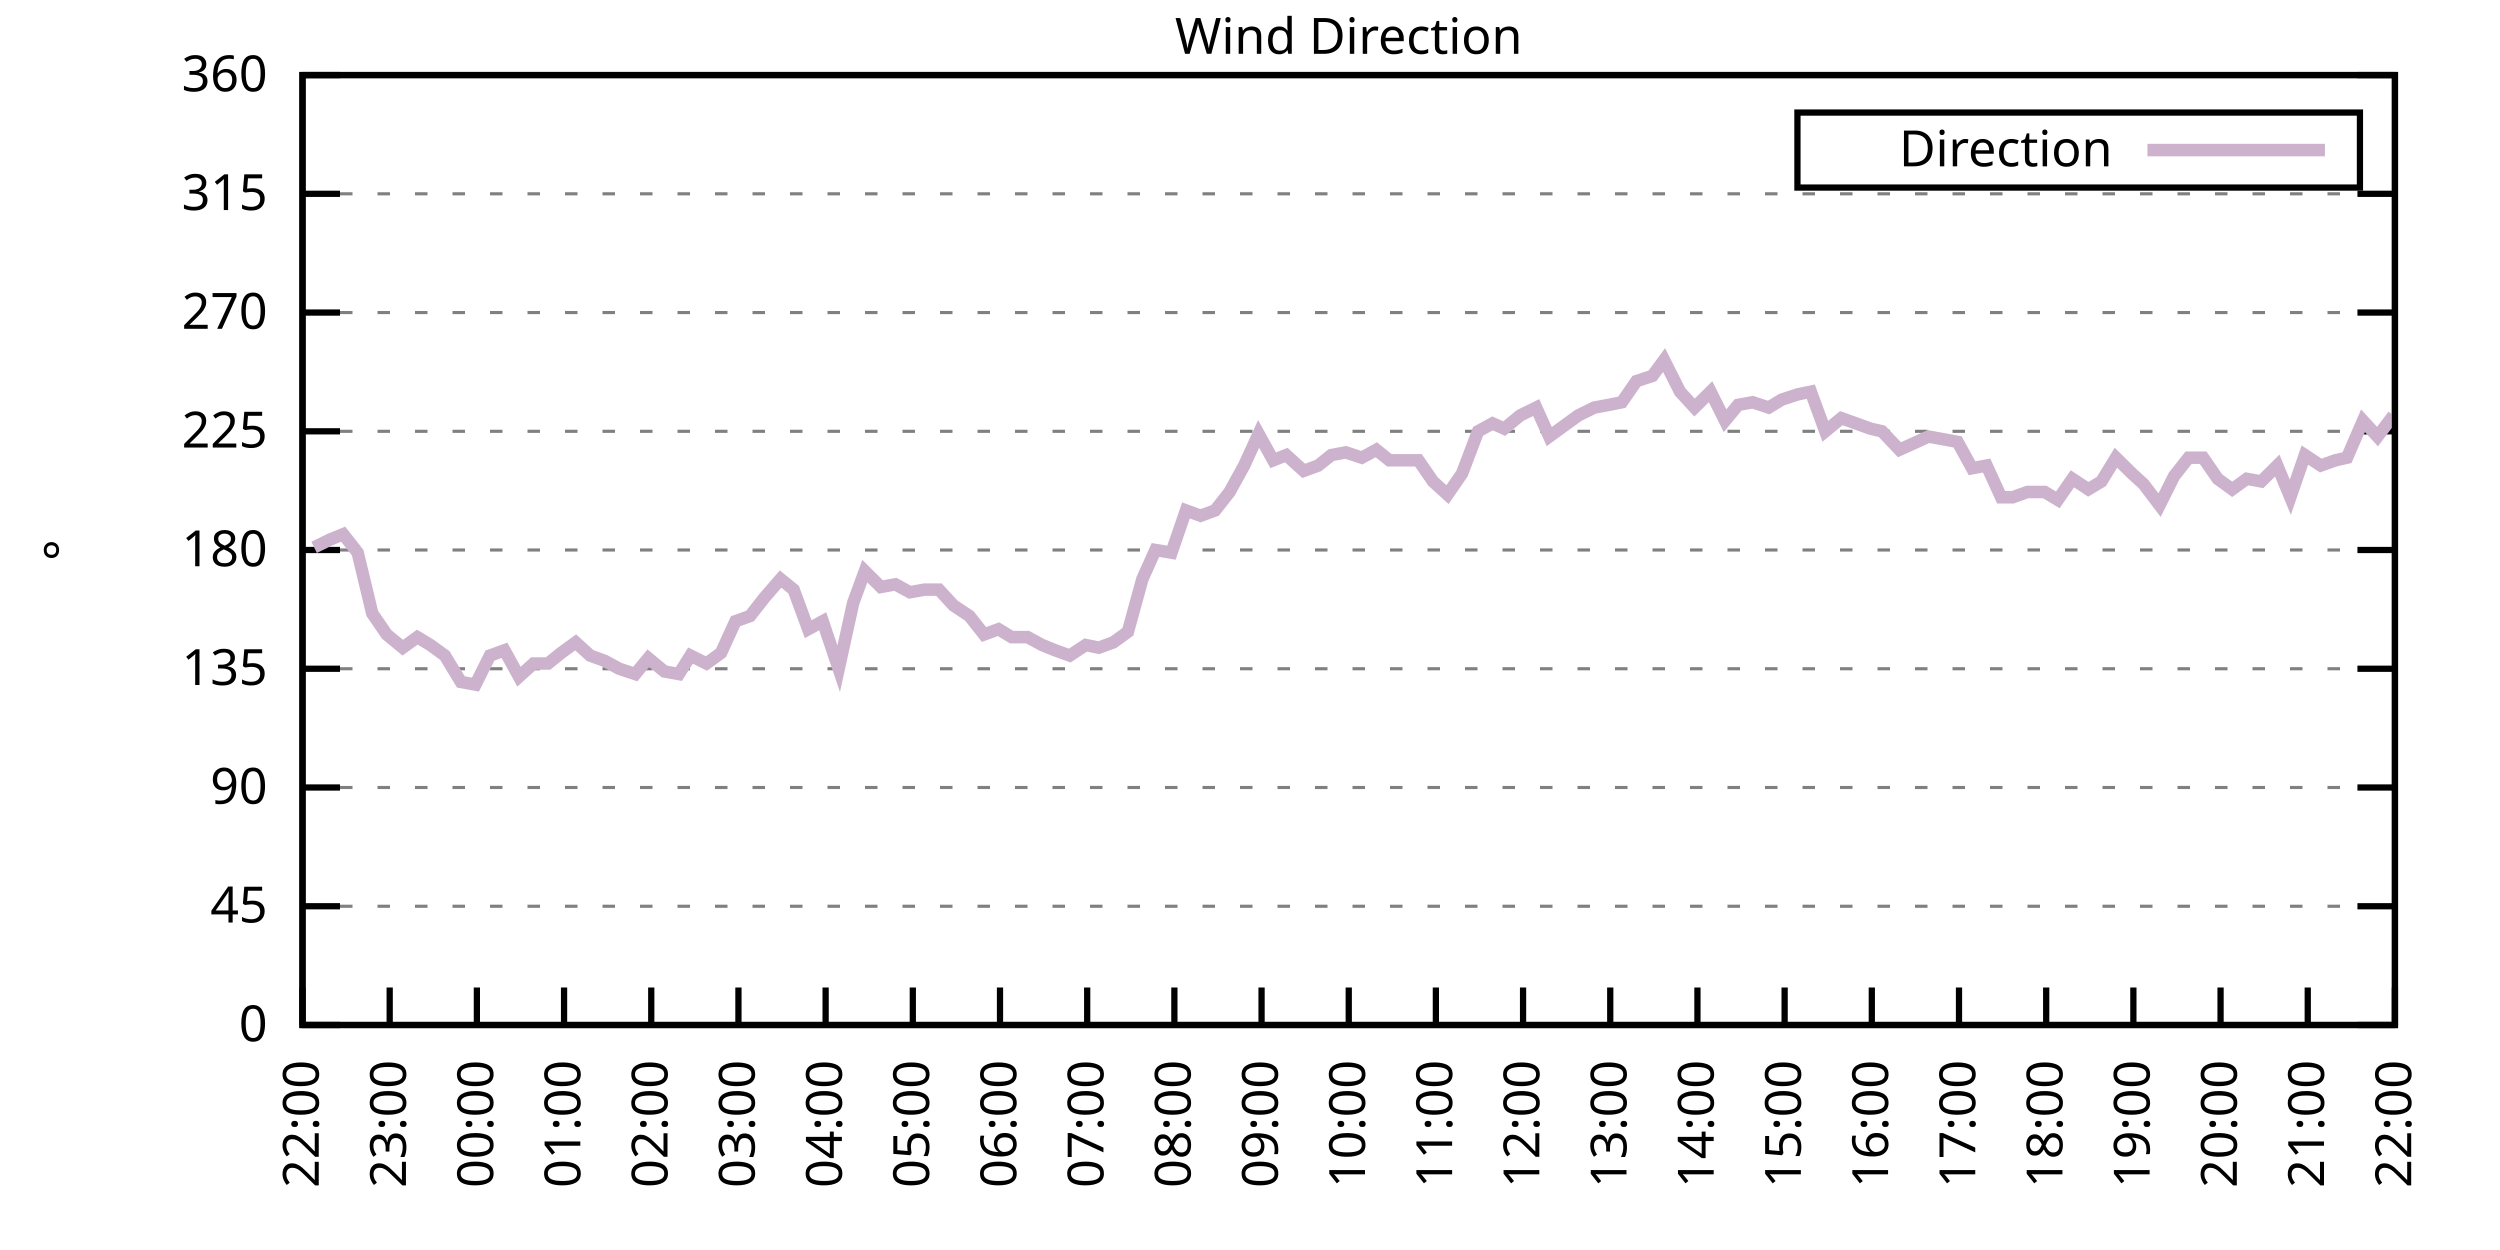
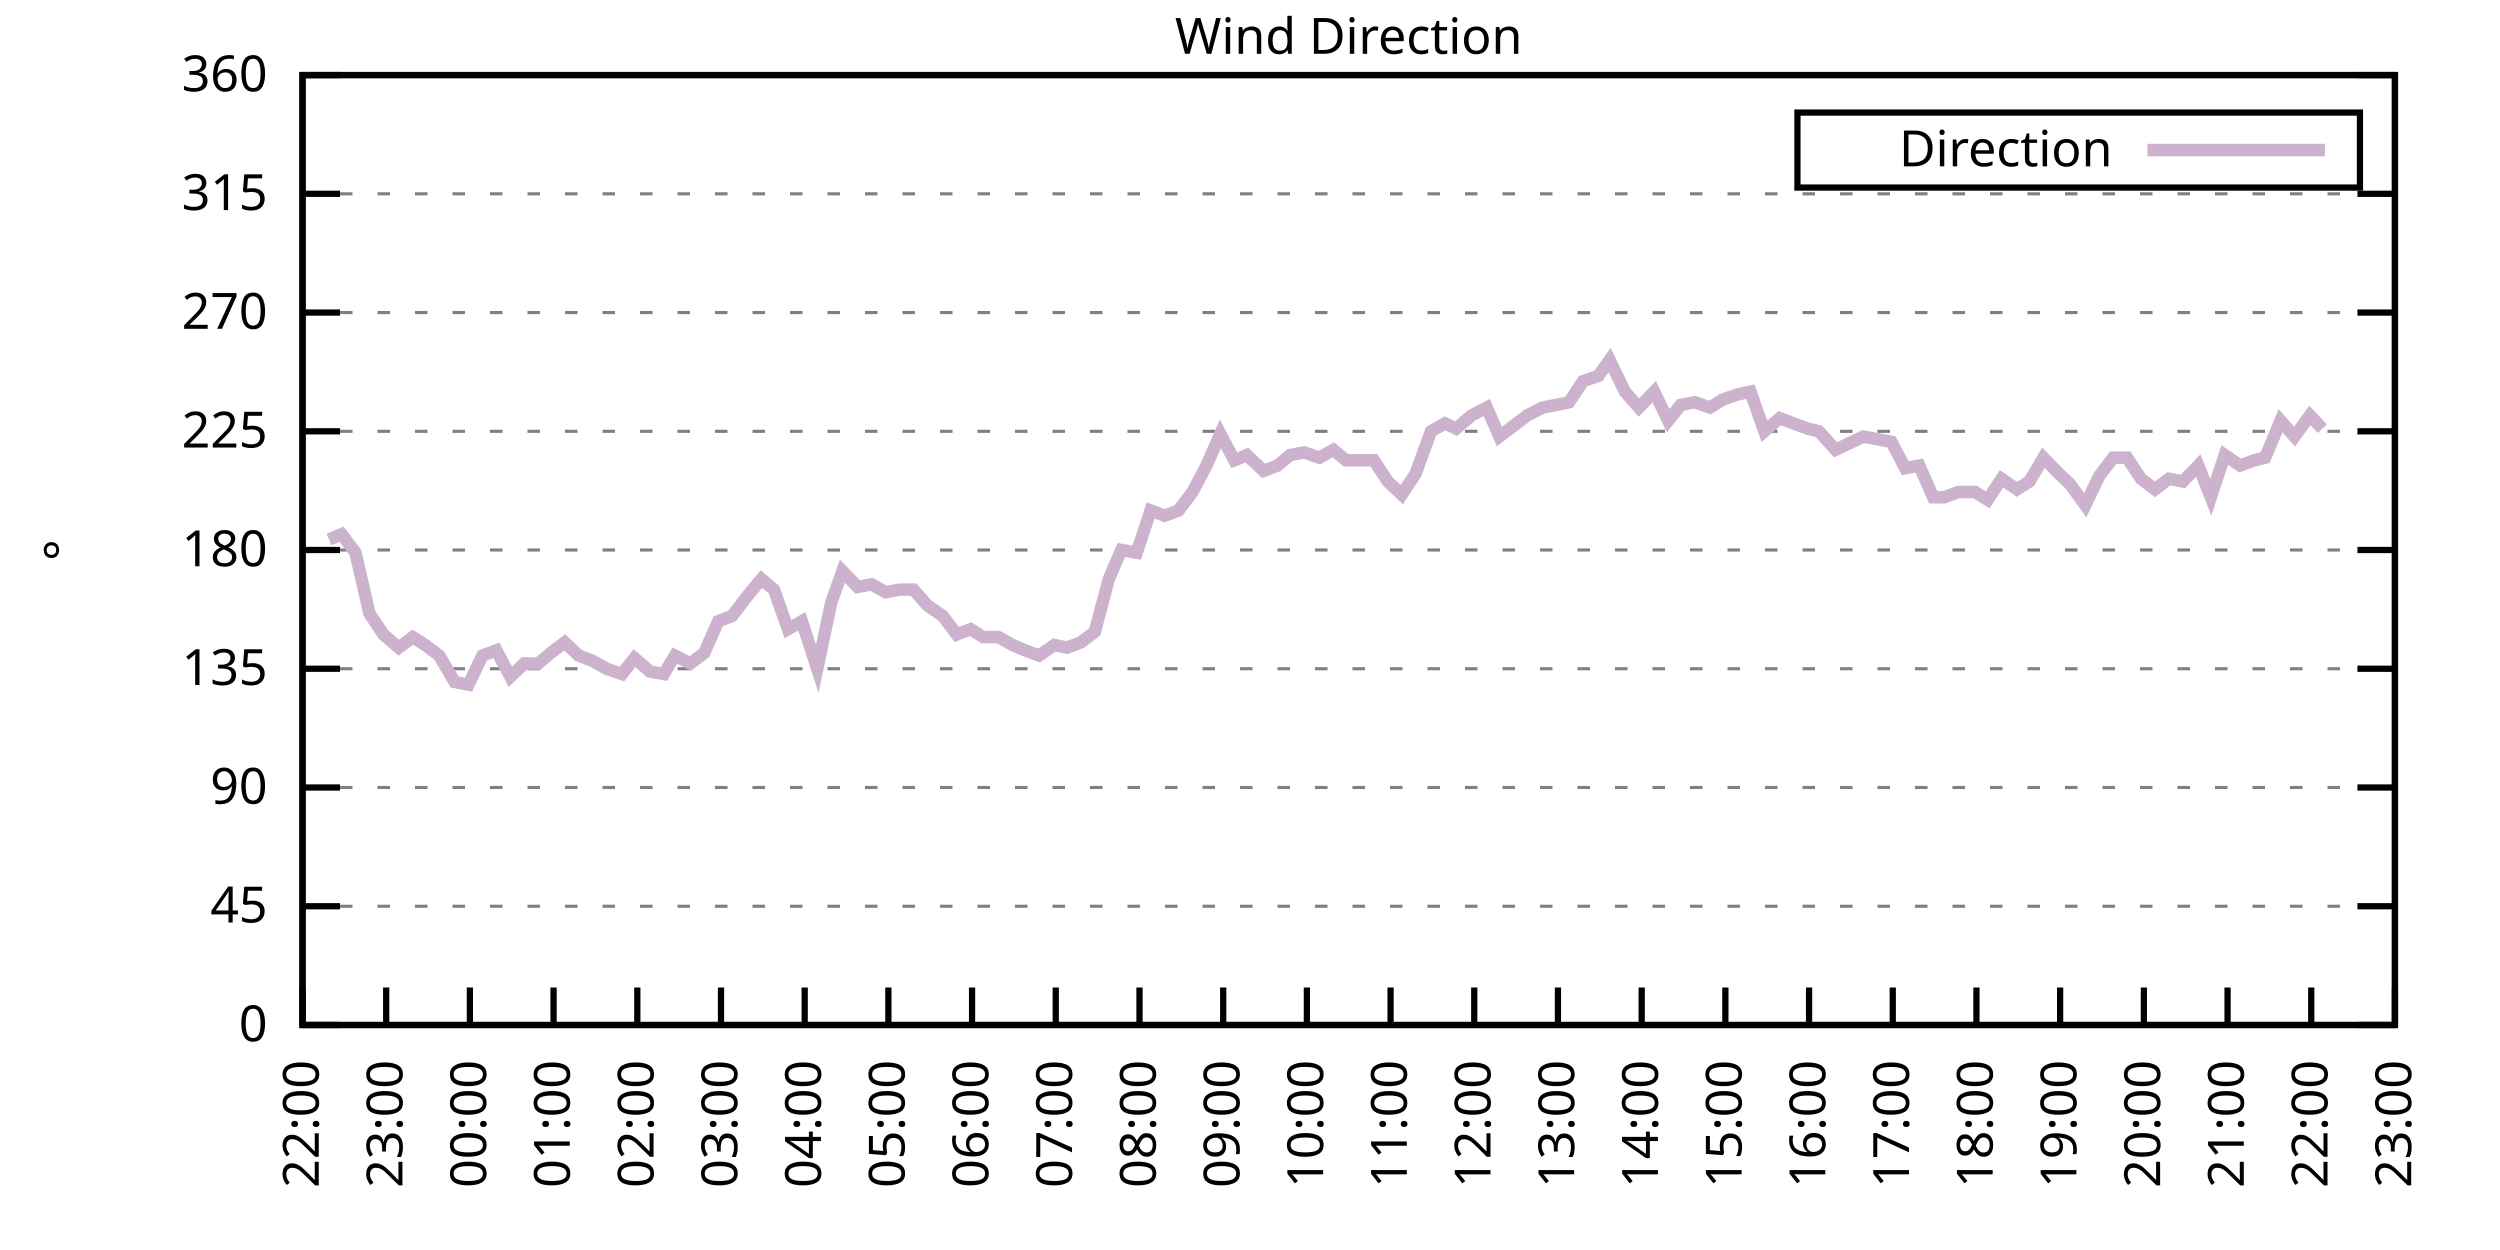
<svg xmlns="http://www.w3.org/2000/svg" xmlns:xlink="http://www.w3.org/1999/xlink" width="400" height="200" viewBox="0 0 400 200">
  <g id="gnuplot_canvas">
    <rect x="0" y="0" width="400" height="200" fill="none" />
    <defs>
      <circle id="gpDot" r="0.5" stroke-width="0.5" stroke="currentColor" />
      <path id="gpPt0" stroke-width="0.333" stroke="currentColor" d="M-1,0 h2 M0,-1 v2" />
      <path id="gpPt1" stroke-width="0.333" stroke="currentColor" d="M-1,-1 L1,1 M1,-1 L-1,1" />
      <path id="gpPt2" stroke-width="0.333" stroke="currentColor" d="M-1,0 L1,0 M0,-1 L0,1 M-1,-1 L1,1 M-1,1 L1,-1" />
      <rect id="gpPt3" stroke-width="0.333" stroke="currentColor" x="-1" y="-1" width="2" height="2" />
      <rect id="gpPt4" stroke-width="0.333" stroke="currentColor" fill="currentColor" x="-1" y="-1" width="2" height="2" />
      <circle id="gpPt5" stroke-width="0.333" stroke="currentColor" cx="0" cy="0" r="1" />
      <use xlink:href="#gpPt5" id="gpPt6" fill="currentColor" stroke="none" />
      <path id="gpPt7" stroke-width="0.333" stroke="currentColor" d="M0,-1.33 L-1.33,0.67 L1.33,0.67 z" />
      <use xlink:href="#gpPt7" id="gpPt8" fill="currentColor" stroke="none" />
      <use xlink:href="#gpPt7" id="gpPt9" stroke="currentColor" transform="rotate(180)" />
      <use xlink:href="#gpPt9" id="gpPt10" fill="currentColor" stroke="none" />
      <use xlink:href="#gpPt3" id="gpPt11" stroke="currentColor" transform="rotate(45)" />
      <use xlink:href="#gpPt11" id="gpPt12" fill="currentColor" stroke="none" />
      <path id="gpPt13" stroke-width="0.333" stroke="currentColor" d="M0,1.330 L1.265,0.411 L0.782,-1.067 L-0.782,-1.076 L-1.265,0.411 z" />
      <use xlink:href="#gpPt13" id="gpPt14" fill="currentColor" stroke="none" />
      <filter id="textbox" filterUnits="objectBoundingBox" x="0" y="0" height="1" width="1">
        <feFlood flood-color="white" flood-opacity="1" result="bgnd" />
        <feComposite in="SourceGraphic" in2="bgnd" operator="atop" />
      </filter>
      <filter id="greybox" filterUnits="objectBoundingBox" x="0" y="0" height="1" width="1">
        <feFlood flood-color="lightgrey" flood-opacity="1" result="grey" />
        <feComposite in="SourceGraphic" in2="grey" operator="atop" />
      </filter>
    </defs>
    <g fill="none" color="white" stroke="currentColor" stroke-width="1.00" stroke-linecap="butt" stroke-linejoin="miter">
</g>
    <g fill="none" color="black" stroke="currentColor" stroke-width="1.00" stroke-linecap="butt" stroke-linejoin="miter">
      <g stroke="none" shape-rendering="crispEdges">
        <polygon fill="rgb(255, 255, 255)" points="48.40,164.00 383.18,164.00 383.18,12.02 48.40,12.02 " />
      </g>
    </g>
    <g fill="none" color="black" stroke="currentColor" stroke-width="1.00" stroke-linecap="butt" stroke-linejoin="miter">
</g>
    <g fill="none" color="black" stroke="black" stroke-width="0.50" stroke-linecap="butt" stroke-linejoin="miter">
</g>
    <g fill="none" color="gray" stroke="currentColor" stroke-width="0.50" stroke-linecap="butt" stroke-linejoin="miter">
      <path stroke="gray" stroke-dasharray="2,4" class="gridline" d="M48.40,164.00 L383.19,164.00  " />
    </g>
    <g fill="none" color="gray" stroke="gray" stroke-width="1.00" stroke-linecap="butt" stroke-linejoin="miter">
</g>
    <g fill="none" color="black" stroke="currentColor" stroke-width="1.00" stroke-linecap="butt" stroke-linejoin="miter">
      <path stroke="black" d="M48.40,164.00 L54.40,164.00 M383.19,164.00 L377.19,164.00  " />
      <g transform="translate(42.80,166.60)" stroke="none" fill="black" font-family="Sans" font-size="8.00" text-anchor="end">
        <text>
          <tspan font-family="Sans"> 0</tspan>
        </text>
      </g>
    </g>
    <g fill="none" color="black" stroke="currentColor" stroke-width="1.00" stroke-linecap="butt" stroke-linejoin="miter">
</g>
    <g fill="none" color="black" stroke="black" stroke-width="0.50" stroke-linecap="butt" stroke-linejoin="miter">
</g>
    <g fill="none" color="gray" stroke="currentColor" stroke-width="0.50" stroke-linecap="butt" stroke-linejoin="miter">
      <path stroke="gray" stroke-dasharray="2,4" class="gridline" d="M48.40,145.00 L383.19,145.00  " />
    </g>
    <g fill="none" color="gray" stroke="gray" stroke-width="1.00" stroke-linecap="butt" stroke-linejoin="miter">
</g>
    <g fill="none" color="black" stroke="currentColor" stroke-width="1.00" stroke-linecap="butt" stroke-linejoin="miter">
      <path stroke="black" d="M48.40,145.00 L54.40,145.00 M383.19,145.00 L377.19,145.00  " />
      <g transform="translate(42.80,147.60)" stroke="none" fill="black" font-family="Sans" font-size="8.00" text-anchor="end">
        <text>
          <tspan font-family="Sans"> 45</tspan>
        </text>
      </g>
    </g>
    <g fill="none" color="black" stroke="currentColor" stroke-width="1.00" stroke-linecap="butt" stroke-linejoin="miter">
</g>
    <g fill="none" color="black" stroke="black" stroke-width="0.50" stroke-linecap="butt" stroke-linejoin="miter">
</g>
    <g fill="none" color="gray" stroke="currentColor" stroke-width="0.50" stroke-linecap="butt" stroke-linejoin="miter">
      <path stroke="gray" stroke-dasharray="2,4" class="gridline" d="M48.40,126.00 L383.19,126.00  " />
    </g>
    <g fill="none" color="gray" stroke="gray" stroke-width="1.00" stroke-linecap="butt" stroke-linejoin="miter">
</g>
    <g fill="none" color="black" stroke="currentColor" stroke-width="1.00" stroke-linecap="butt" stroke-linejoin="miter">
      <path stroke="black" d="M48.40,126.00 L54.40,126.00 M383.19,126.00 L377.19,126.00  " />
      <g transform="translate(42.80,128.60)" stroke="none" fill="black" font-family="Sans" font-size="8.00" text-anchor="end">
        <text>
          <tspan font-family="Sans"> 90</tspan>
        </text>
      </g>
    </g>
    <g fill="none" color="black" stroke="currentColor" stroke-width="1.00" stroke-linecap="butt" stroke-linejoin="miter">
</g>
    <g fill="none" color="black" stroke="black" stroke-width="0.50" stroke-linecap="butt" stroke-linejoin="miter">
</g>
    <g fill="none" color="gray" stroke="currentColor" stroke-width="0.50" stroke-linecap="butt" stroke-linejoin="miter">
      <path stroke="gray" stroke-dasharray="2,4" class="gridline" d="M48.40,107.00 L383.19,107.00  " />
    </g>
    <g fill="none" color="gray" stroke="gray" stroke-width="1.00" stroke-linecap="butt" stroke-linejoin="miter">
</g>
    <g fill="none" color="black" stroke="currentColor" stroke-width="1.00" stroke-linecap="butt" stroke-linejoin="miter">
      <path stroke="black" d="M48.40,107.00 L54.40,107.00 M383.19,107.00 L377.19,107.00  " />
      <g transform="translate(42.80,109.60)" stroke="none" fill="black" font-family="Sans" font-size="8.00" text-anchor="end">
        <text>
          <tspan font-family="Sans"> 135</tspan>
        </text>
      </g>
    </g>
    <g fill="none" color="black" stroke="currentColor" stroke-width="1.00" stroke-linecap="butt" stroke-linejoin="miter">
</g>
    <g fill="none" color="black" stroke="black" stroke-width="0.50" stroke-linecap="butt" stroke-linejoin="miter">
</g>
    <g fill="none" color="gray" stroke="currentColor" stroke-width="0.50" stroke-linecap="butt" stroke-linejoin="miter">
      <path stroke="gray" stroke-dasharray="2,4" class="gridline" d="M48.40,88.00 L383.19,88.00  " />
    </g>
    <g fill="none" color="gray" stroke="gray" stroke-width="1.00" stroke-linecap="butt" stroke-linejoin="miter">
</g>
    <g fill="none" color="black" stroke="currentColor" stroke-width="1.00" stroke-linecap="butt" stroke-linejoin="miter">
      <path stroke="black" d="M48.40,88.00 L54.40,88.00 M383.19,88.00 L377.19,88.00  " />
      <g transform="translate(42.80,90.60)" stroke="none" fill="black" font-family="Sans" font-size="8.00" text-anchor="end">
        <text>
          <tspan font-family="Sans"> 180</tspan>
        </text>
      </g>
    </g>
    <g fill="none" color="black" stroke="currentColor" stroke-width="1.00" stroke-linecap="butt" stroke-linejoin="miter">
</g>
    <g fill="none" color="black" stroke="black" stroke-width="0.50" stroke-linecap="butt" stroke-linejoin="miter">
</g>
    <g fill="none" color="gray" stroke="currentColor" stroke-width="0.50" stroke-linecap="butt" stroke-linejoin="miter">
      <path stroke="gray" stroke-dasharray="2,4" class="gridline" d="M48.40,69.01 L383.19,69.01  " />
    </g>
    <g fill="none" color="gray" stroke="gray" stroke-width="1.00" stroke-linecap="butt" stroke-linejoin="miter">
</g>
    <g fill="none" color="black" stroke="currentColor" stroke-width="1.00" stroke-linecap="butt" stroke-linejoin="miter">
      <path stroke="black" d="M48.40,69.01 L54.40,69.01 M383.19,69.01 L377.19,69.01  " />
      <g transform="translate(42.80,71.61)" stroke="none" fill="black" font-family="Sans" font-size="8.00" text-anchor="end">
        <text>
          <tspan font-family="Sans"> 225</tspan>
        </text>
      </g>
    </g>
    <g fill="none" color="black" stroke="currentColor" stroke-width="1.00" stroke-linecap="butt" stroke-linejoin="miter">
</g>
    <g fill="none" color="black" stroke="black" stroke-width="0.50" stroke-linecap="butt" stroke-linejoin="miter">
</g>
    <g fill="none" color="gray" stroke="currentColor" stroke-width="0.50" stroke-linecap="butt" stroke-linejoin="miter">
      <path stroke="gray" stroke-dasharray="2,4" class="gridline" d="M48.40,50.01 L383.19,50.01  " />
    </g>
    <g fill="none" color="gray" stroke="gray" stroke-width="1.00" stroke-linecap="butt" stroke-linejoin="miter">
</g>
    <g fill="none" color="black" stroke="currentColor" stroke-width="1.00" stroke-linecap="butt" stroke-linejoin="miter">
      <path stroke="black" d="M48.40,50.01 L54.40,50.01 M383.19,50.01 L377.19,50.01  " />
      <g transform="translate(42.80,52.61)" stroke="none" fill="black" font-family="Sans" font-size="8.00" text-anchor="end">
        <text>
          <tspan font-family="Sans"> 270</tspan>
        </text>
      </g>
    </g>
    <g fill="none" color="black" stroke="currentColor" stroke-width="1.00" stroke-linecap="butt" stroke-linejoin="miter">
</g>
    <g fill="none" color="black" stroke="black" stroke-width="0.50" stroke-linecap="butt" stroke-linejoin="miter">
</g>
    <g fill="none" color="gray" stroke="currentColor" stroke-width="0.50" stroke-linecap="butt" stroke-linejoin="miter">
      <path stroke="gray" stroke-dasharray="2,4" class="gridline" d="M48.40,31.01 L383.19,31.01  " />
    </g>
    <g fill="none" color="gray" stroke="gray" stroke-width="1.00" stroke-linecap="butt" stroke-linejoin="miter">
</g>
    <g fill="none" color="black" stroke="currentColor" stroke-width="1.00" stroke-linecap="butt" stroke-linejoin="miter">
      <path stroke="black" d="M48.40,31.01 L54.40,31.01 M383.19,31.01 L377.19,31.01  " />
      <g transform="translate(42.80,33.61)" stroke="none" fill="black" font-family="Sans" font-size="8.00" text-anchor="end">
        <text>
          <tspan font-family="Sans"> 315</tspan>
        </text>
      </g>
    </g>
    <g fill="none" color="black" stroke="currentColor" stroke-width="1.00" stroke-linecap="butt" stroke-linejoin="miter">
</g>
    <g fill="none" color="black" stroke="black" stroke-width="0.50" stroke-linecap="butt" stroke-linejoin="miter">
</g>
    <g fill="none" color="gray" stroke="currentColor" stroke-width="0.50" stroke-linecap="butt" stroke-linejoin="miter">
      <path stroke="gray" stroke-dasharray="2,4" class="gridline" d="M48.40,12.01 L383.19,12.01  " />
    </g>
    <g fill="none" color="gray" stroke="gray" stroke-width="1.00" stroke-linecap="butt" stroke-linejoin="miter">
</g>
    <g fill="none" color="black" stroke="currentColor" stroke-width="1.00" stroke-linecap="butt" stroke-linejoin="miter">
      <path stroke="black" d="M48.40,12.01 L54.40,12.01 M383.19,12.01 L377.19,12.01  " />
      <g transform="translate(42.80,14.61)" stroke="none" fill="black" font-family="Sans" font-size="8.00" text-anchor="end">
        <text>
          <tspan font-family="Sans"> 360</tspan>
        </text>
      </g>
    </g>
    <g fill="none" color="black" stroke="currentColor" stroke-width="1.00" stroke-linecap="butt" stroke-linejoin="miter">
      <path stroke="black" d="M48.40,164.00 L48.40,158.00  " />
      <g transform="translate(51.00,169.60) rotate(270.00)" stroke="none" fill="black" font-family="Sans" font-size="8.00" text-anchor="end">
        <text>
          <tspan font-family="Sans">22:00</tspan>
        </text>
      </g>
    </g>
    <g fill="none" color="black" stroke="currentColor" stroke-width="1.00" stroke-linecap="butt" stroke-linejoin="miter">
-       <path stroke="black" d="M62.35,164.00 L62.35,158.00  " />
-       <g transform="translate(64.95,169.60) rotate(270.00)" stroke="none" fill="black" font-family="Sans" font-size="8.00" text-anchor="end">
+       <path stroke="black" d="M61.79,164.00 L61.79,158.00  " />
+       <g transform="translate(64.39,169.60) rotate(270.00)" stroke="none" fill="black" font-family="Sans" font-size="8.00" text-anchor="end">
        <text>
          <tspan font-family="Sans">23:00</tspan>
        </text>
      </g>
    </g>
    <g fill="none" color="black" stroke="currentColor" stroke-width="1.00" stroke-linecap="butt" stroke-linejoin="miter">
-       <path stroke="black" d="M76.30,164.00 L76.30,158.00  " />
-       <g transform="translate(78.90,169.60) rotate(270.00)" stroke="none" fill="black" font-family="Sans" font-size="8.00" text-anchor="end">
+       <path stroke="black" d="M75.18,164.00 L75.18,158.00  " />
+       <g transform="translate(77.78,169.60) rotate(270.00)" stroke="none" fill="black" font-family="Sans" font-size="8.00" text-anchor="end">
        <text>
          <tspan font-family="Sans">00:00</tspan>
        </text>
      </g>
    </g>
    <g fill="none" color="black" stroke="currentColor" stroke-width="1.00" stroke-linecap="butt" stroke-linejoin="miter">
-       <path stroke="black" d="M90.25,164.00 L90.25,158.00  " />
-       <g transform="translate(92.85,169.60) rotate(270.00)" stroke="none" fill="black" font-family="Sans" font-size="8.00" text-anchor="end">
+       <path stroke="black" d="M88.57,164.00 L88.57,158.00  " />
+       <g transform="translate(91.17,169.60) rotate(270.00)" stroke="none" fill="black" font-family="Sans" font-size="8.00" text-anchor="end">
        <text>
          <tspan font-family="Sans">01:00</tspan>
        </text>
      </g>
    </g>
    <g fill="none" color="black" stroke="currentColor" stroke-width="1.00" stroke-linecap="butt" stroke-linejoin="miter">
-       <path stroke="black" d="M104.20,164.00 L104.20,158.00  " />
-       <g transform="translate(106.80,169.60) rotate(270.00)" stroke="none" fill="black" font-family="Sans" font-size="8.00" text-anchor="end">
+       <path stroke="black" d="M101.97,164.00 L101.97,158.00  " />
+       <g transform="translate(104.57,169.60) rotate(270.00)" stroke="none" fill="black" font-family="Sans" font-size="8.00" text-anchor="end">
        <text>
          <tspan font-family="Sans">02:00</tspan>
        </text>
      </g>
    </g>
    <g fill="none" color="black" stroke="currentColor" stroke-width="1.00" stroke-linecap="butt" stroke-linejoin="miter">
-       <path stroke="black" d="M118.15,164.00 L118.15,158.00  " />
-       <g transform="translate(120.75,169.60) rotate(270.00)" stroke="none" fill="black" font-family="Sans" font-size="8.00" text-anchor="end">
+       <path stroke="black" d="M115.36,164.00 L115.36,158.00  " />
+       <g transform="translate(117.96,169.60) rotate(270.00)" stroke="none" fill="black" font-family="Sans" font-size="8.00" text-anchor="end">
        <text>
          <tspan font-family="Sans">03:00</tspan>
        </text>
      </g>
    </g>
    <g fill="none" color="black" stroke="currentColor" stroke-width="1.00" stroke-linecap="butt" stroke-linejoin="miter">
-       <path stroke="black" d="M132.10,164.00 L132.10,158.00  " />
-       <g transform="translate(134.70,169.60) rotate(270.00)" stroke="none" fill="black" font-family="Sans" font-size="8.00" text-anchor="end">
+       <path stroke="black" d="M128.75,164.00 L128.75,158.00  " />
+       <g transform="translate(131.35,169.60) rotate(270.00)" stroke="none" fill="black" font-family="Sans" font-size="8.00" text-anchor="end">
        <text>
          <tspan font-family="Sans">04:00</tspan>
        </text>
      </g>
    </g>
    <g fill="none" color="black" stroke="currentColor" stroke-width="1.00" stroke-linecap="butt" stroke-linejoin="miter">
-       <path stroke="black" d="M146.05,164.00 L146.05,158.00  " />
-       <g transform="translate(148.65,169.60) rotate(270.00)" stroke="none" fill="black" font-family="Sans" font-size="8.00" text-anchor="end">
+       <path stroke="black" d="M142.14,164.00 L142.14,158.00  " />
+       <g transform="translate(144.74,169.60) rotate(270.00)" stroke="none" fill="black" font-family="Sans" font-size="8.00" text-anchor="end">
        <text>
          <tspan font-family="Sans">05:00</tspan>
        </text>
      </g>
    </g>
    <g fill="none" color="black" stroke="currentColor" stroke-width="1.00" stroke-linecap="butt" stroke-linejoin="miter">
-       <path stroke="black" d="M160.00,164.00 L160.00,158.00  " />
-       <g transform="translate(162.60,169.60) rotate(270.00)" stroke="none" fill="black" font-family="Sans" font-size="8.00" text-anchor="end">
+       <path stroke="black" d="M155.53,164.00 L155.53,158.00  " />
+       <g transform="translate(158.13,169.60) rotate(270.00)" stroke="none" fill="black" font-family="Sans" font-size="8.00" text-anchor="end">
        <text>
          <tspan font-family="Sans">06:00</tspan>
        </text>
      </g>
    </g>
    <g fill="none" color="black" stroke="currentColor" stroke-width="1.00" stroke-linecap="butt" stroke-linejoin="miter">
-       <path stroke="black" d="M173.95,164.00 L173.95,158.00  " />
-       <g transform="translate(176.55,169.60) rotate(270.00)" stroke="none" fill="black" font-family="Sans" font-size="8.00" text-anchor="end">
+       <path stroke="black" d="M168.92,164.00 L168.92,158.00  " />
+       <g transform="translate(171.52,169.60) rotate(270.00)" stroke="none" fill="black" font-family="Sans" font-size="8.00" text-anchor="end">
        <text>
          <tspan font-family="Sans">07:00</tspan>
        </text>
      </g>
    </g>
    <g fill="none" color="black" stroke="currentColor" stroke-width="1.00" stroke-linecap="butt" stroke-linejoin="miter">
-       <path stroke="black" d="M187.90,164.00 L187.90,158.00  " />
-       <g transform="translate(190.50,169.60) rotate(270.00)" stroke="none" fill="black" font-family="Sans" font-size="8.00" text-anchor="end">
+       <path stroke="black" d="M182.32,164.00 L182.32,158.00  " />
+       <g transform="translate(184.92,169.60) rotate(270.00)" stroke="none" fill="black" font-family="Sans" font-size="8.00" text-anchor="end">
        <text>
          <tspan font-family="Sans">08:00</tspan>
        </text>
      </g>
    </g>
    <g fill="none" color="black" stroke="currentColor" stroke-width="1.00" stroke-linecap="butt" stroke-linejoin="miter">
-       <path stroke="black" d="M201.85,164.00 L201.85,158.00  " />
-       <g transform="translate(204.45,169.60) rotate(270.00)" stroke="none" fill="black" font-family="Sans" font-size="8.00" text-anchor="end">
+       <path stroke="black" d="M195.71,164.00 L195.71,158.00  " />
+       <g transform="translate(198.31,169.60) rotate(270.00)" stroke="none" fill="black" font-family="Sans" font-size="8.00" text-anchor="end">
        <text>
          <tspan font-family="Sans">09:00</tspan>
        </text>
      </g>
    </g>
    <g fill="none" color="black" stroke="currentColor" stroke-width="1.00" stroke-linecap="butt" stroke-linejoin="miter">
-       <path stroke="black" d="M215.80,164.00 L215.80,158.00  " />
-       <g transform="translate(218.40,169.60) rotate(270.00)" stroke="none" fill="black" font-family="Sans" font-size="8.00" text-anchor="end">
+       <path stroke="black" d="M209.10,164.00 L209.10,158.00  " />
+       <g transform="translate(211.70,169.60) rotate(270.00)" stroke="none" fill="black" font-family="Sans" font-size="8.00" text-anchor="end">
        <text>
          <tspan font-family="Sans">10:00</tspan>
        </text>
      </g>
    </g>
    <g fill="none" color="black" stroke="currentColor" stroke-width="1.00" stroke-linecap="butt" stroke-linejoin="miter">
-       <path stroke="black" d="M229.74,164.00 L229.74,158.00  " />
-       <g transform="translate(232.34,169.60) rotate(270.00)" stroke="none" fill="black" font-family="Sans" font-size="8.00" text-anchor="end">
+       <path stroke="black" d="M222.49,164.00 L222.49,158.00  " />
+       <g transform="translate(225.09,169.60) rotate(270.00)" stroke="none" fill="black" font-family="Sans" font-size="8.00" text-anchor="end">
        <text>
          <tspan font-family="Sans">11:00</tspan>
        </text>
      </g>
    </g>
    <g fill="none" color="black" stroke="currentColor" stroke-width="1.00" stroke-linecap="butt" stroke-linejoin="miter">
-       <path stroke="black" d="M243.69,164.00 L243.69,158.00  " />
-       <g transform="translate(246.29,169.60) rotate(270.00)" stroke="none" fill="black" font-family="Sans" font-size="8.00" text-anchor="end">
+       <path stroke="black" d="M235.88,164.00 L235.88,158.00  " />
+       <g transform="translate(238.48,169.60) rotate(270.00)" stroke="none" fill="black" font-family="Sans" font-size="8.00" text-anchor="end">
        <text>
          <tspan font-family="Sans">12:00</tspan>
        </text>
      </g>
    </g>
    <g fill="none" color="black" stroke="currentColor" stroke-width="1.00" stroke-linecap="butt" stroke-linejoin="miter">
-       <path stroke="black" d="M257.64,164.00 L257.64,158.00  " />
-       <g transform="translate(260.24,169.60) rotate(270.00)" stroke="none" fill="black" font-family="Sans" font-size="8.00" text-anchor="end">
+       <path stroke="black" d="M249.27,164.00 L249.27,158.00  " />
+       <g transform="translate(251.87,169.60) rotate(270.00)" stroke="none" fill="black" font-family="Sans" font-size="8.00" text-anchor="end">
        <text>
          <tspan font-family="Sans">13:00</tspan>
        </text>
      </g>
    </g>
    <g fill="none" color="black" stroke="currentColor" stroke-width="1.00" stroke-linecap="butt" stroke-linejoin="miter">
-       <path stroke="black" d="M271.59,164.00 L271.59,158.00  " />
-       <g transform="translate(274.19,169.60) rotate(270.00)" stroke="none" fill="black" font-family="Sans" font-size="8.00" text-anchor="end">
+       <path stroke="black" d="M262.67,164.00 L262.67,158.00  " />
+       <g transform="translate(265.27,169.60) rotate(270.00)" stroke="none" fill="black" font-family="Sans" font-size="8.00" text-anchor="end">
        <text>
          <tspan font-family="Sans">14:00</tspan>
        </text>
      </g>
    </g>
    <g fill="none" color="black" stroke="currentColor" stroke-width="1.00" stroke-linecap="butt" stroke-linejoin="miter">
-       <path stroke="black" d="M285.54,164.00 L285.54,158.00  " />
-       <g transform="translate(288.14,169.60) rotate(270.00)" stroke="none" fill="black" font-family="Sans" font-size="8.00" text-anchor="end">
+       <path stroke="black" d="M276.06,164.00 L276.06,158.00  " />
+       <g transform="translate(278.66,169.60) rotate(270.00)" stroke="none" fill="black" font-family="Sans" font-size="8.00" text-anchor="end">
        <text>
          <tspan font-family="Sans">15:00</tspan>
        </text>
      </g>
    </g>
    <g fill="none" color="black" stroke="currentColor" stroke-width="1.00" stroke-linecap="butt" stroke-linejoin="miter">
-       <path stroke="black" d="M299.49,164.00 L299.49,158.00  " />
-       <g transform="translate(302.09,169.60) rotate(270.00)" stroke="none" fill="black" font-family="Sans" font-size="8.00" text-anchor="end">
+       <path stroke="black" d="M289.45,164.00 L289.45,158.00  " />
+       <g transform="translate(292.05,169.60) rotate(270.00)" stroke="none" fill="black" font-family="Sans" font-size="8.00" text-anchor="end">
        <text>
          <tspan font-family="Sans">16:00</tspan>
        </text>
      </g>
    </g>
    <g fill="none" color="black" stroke="currentColor" stroke-width="1.00" stroke-linecap="butt" stroke-linejoin="miter">
-       <path stroke="black" d="M313.44,164.00 L313.44,158.00  " />
-       <g transform="translate(316.04,169.60) rotate(270.00)" stroke="none" fill="black" font-family="Sans" font-size="8.00" text-anchor="end">
+       <path stroke="black" d="M302.84,164.00 L302.84,158.00  " />
+       <g transform="translate(305.44,169.60) rotate(270.00)" stroke="none" fill="black" font-family="Sans" font-size="8.00" text-anchor="end">
        <text>
          <tspan font-family="Sans">17:00</tspan>
        </text>
      </g>
    </g>
    <g fill="none" color="black" stroke="currentColor" stroke-width="1.00" stroke-linecap="butt" stroke-linejoin="miter">
-       <path stroke="black" d="M327.39,164.00 L327.39,158.00  " />
-       <g transform="translate(329.99,169.60) rotate(270.00)" stroke="none" fill="black" font-family="Sans" font-size="8.00" text-anchor="end">
+       <path stroke="black" d="M316.23,164.00 L316.23,158.00  " />
+       <g transform="translate(318.83,169.60) rotate(270.00)" stroke="none" fill="black" font-family="Sans" font-size="8.00" text-anchor="end">
        <text>
          <tspan font-family="Sans">18:00</tspan>
        </text>
      </g>
    </g>
    <g fill="none" color="black" stroke="currentColor" stroke-width="1.00" stroke-linecap="butt" stroke-linejoin="miter">
-       <path stroke="black" d="M341.34,164.00 L341.34,158.00  " />
-       <g transform="translate(343.94,169.60) rotate(270.00)" stroke="none" fill="black" font-family="Sans" font-size="8.00" text-anchor="end">
+       <path stroke="black" d="M329.62,164.00 L329.62,158.00  " />
+       <g transform="translate(332.22,169.60) rotate(270.00)" stroke="none" fill="black" font-family="Sans" font-size="8.00" text-anchor="end">
        <text>
          <tspan font-family="Sans">19:00</tspan>
        </text>
      </g>
    </g>
    <g fill="none" color="black" stroke="currentColor" stroke-width="1.00" stroke-linecap="butt" stroke-linejoin="miter">
-       <path stroke="black" d="M355.29,164.00 L355.29,158.00  " />
-       <g transform="translate(357.89,169.60) rotate(270.00)" stroke="none" fill="black" font-family="Sans" font-size="8.00" text-anchor="end">
+       <path stroke="black" d="M343.02,164.00 L343.02,158.00  " />
+       <g transform="translate(345.62,169.60) rotate(270.00)" stroke="none" fill="black" font-family="Sans" font-size="8.00" text-anchor="end">
        <text>
          <tspan font-family="Sans">20:00</tspan>
        </text>
      </g>
    </g>
    <g fill="none" color="black" stroke="currentColor" stroke-width="1.00" stroke-linecap="butt" stroke-linejoin="miter">
-       <path stroke="black" d="M369.24,164.00 L369.24,158.00  " />
-       <g transform="translate(371.84,169.60) rotate(270.00)" stroke="none" fill="black" font-family="Sans" font-size="8.00" text-anchor="end">
+       <path stroke="black" d="M356.41,164.00 L356.41,158.00  " />
+       <g transform="translate(359.01,169.60) rotate(270.00)" stroke="none" fill="black" font-family="Sans" font-size="8.00" text-anchor="end">
        <text>
          <tspan font-family="Sans">21:00</tspan>
+         </text>
+       </g>
+     </g>
+     <g fill="none" color="black" stroke="currentColor" stroke-width="1.00" stroke-linecap="butt" stroke-linejoin="miter">
+       <path stroke="black" d="M369.80,164.00 L369.80,158.00  " />
+       <g transform="translate(372.40,169.60) rotate(270.00)" stroke="none" fill="black" font-family="Sans" font-size="8.00" text-anchor="end">
+         <text>
+           <tspan font-family="Sans">22:00</tspan>
        </text>
      </g>
    </g>
    <g fill="none" color="black" stroke="currentColor" stroke-width="1.00" stroke-linecap="butt" stroke-linejoin="miter">
      <path stroke="black" d="M383.19,164.00 L383.19,158.00  " />
      <g transform="translate(385.79,169.60) rotate(270.00)" stroke="none" fill="black" font-family="Sans" font-size="8.00" text-anchor="end">
        <text>
-           <tspan font-family="Sans">22:00</tspan>
+           <tspan font-family="Sans">23:00</tspan>
        </text>
      </g>
    </g>
    <g fill="none" color="black" stroke="currentColor" stroke-width="1.00" stroke-linecap="butt" stroke-linejoin="miter">
</g>
    <g fill="none" color="black" stroke="currentColor" stroke-width="1.00" stroke-linecap="butt" stroke-linejoin="miter">
      <path stroke="black" d="M48.40,12.01 L48.40,164.00 L383.19,164.00 L383.19,12.01 L48.40,12.01 Z  " />
    </g>
    <g fill="none" color="black" stroke="currentColor" stroke-width="1.00" stroke-linecap="butt" stroke-linejoin="miter">
</g>
    <g fill="none" color="black" stroke="currentColor" stroke-width="1.00" stroke-linecap="butt" stroke-linejoin="miter">
      <path stroke="black" d="M287.59,30.01 L287.59,18.01 L377.59,18.01 L377.59,30.01 L287.59,30.01 Z  " />
    </g>
    <g id="Wind_direction_plot_1">
      <g fill="none" color="white" stroke="black" stroke-width="2.00" stroke-linecap="butt" stroke-linejoin="miter">
</g>
      <g fill="none" color="black" stroke="currentColor" stroke-width="2.00" stroke-linecap="butt" stroke-linejoin="miter">
        <g transform="translate(337.99,26.61)" stroke="none" fill="black" font-family="Sans" font-size="8.00" text-anchor="end">
          <text>
            <tspan font-family="Sans">Direction</tspan>
          </text>
        </g>
      </g>
      <g fill="none" color="black" stroke="currentColor" stroke-width="2.00" stroke-linecap="butt" stroke-linejoin="miter">
-         <path stroke="rgb(204, 178, 204)" d="M343.59,24.01 L371.99,24.01 M50.26,87.58 L52.82,86.32 L54.91,85.47 L57.23,88.43 L59.56,98.14 L61.88,101.52   L64.44,103.63 L66.77,101.94 L68.86,103.20 L71.18,104.89 L73.74,109.11 L76.07,109.54 L78.39,104.89 L80.72,104.05   L83.04,108.27 L85.37,106.16 L87.69,106.16 L89.78,104.47 L92.11,102.78 L94.43,104.89 L96.76,105.74 L99.08,107.00   L101.64,107.85 L103.73,105.31 L106.29,107.43 L108.62,107.85 L110.48,104.89 L113.03,106.16 L115.36,104.47 L117.68,99.40   L120.01,98.56 L122.33,95.60 L124.89,92.65 L126.98,94.34 L129.31,100.67 L131.63,99.40 L134.19,107.00 L136.51,96.45   L138.37,91.38 L140.93,93.92 L143.26,93.49 L145.58,94.76 L147.91,94.34 L150.23,94.34 L152.56,96.87 L155.11,98.56   L157.44,101.52 L159.76,100.67 L161.86,101.94 L164.41,101.94 L166.74,103.20 L168.83,104.05 L171.16,104.89 L173.71,103.20   L175.81,103.63 L178.13,102.78 L180.46,101.09 L182.78,92.65 L184.87,88.00 L187.43,88.43 L189.76,81.67 L192.08,82.52   L194.41,81.67 L196.73,78.72 L199.06,74.49 L201.38,69.43 L203.71,73.65 L205.80,72.81 L208.59,75.34 L210.91,74.49   L213.01,72.81 L215.33,72.38 L217.89,73.23 L220.21,71.96 L222.30,73.65 L224.86,73.65 L226.95,73.65 L229.28,77.03   L231.60,79.14 L233.93,75.76 L236.49,69.01 L238.81,67.74 L240.67,68.58 L243.23,66.47 L245.79,65.21 L247.88,69.85   L250.20,68.16 L252.53,66.47 L255.09,65.21 L257.41,64.78 L259.50,64.36 L261.83,60.98 L264.39,60.14 L266.25,57.61   L268.80,62.67 L271.13,65.21 L273.69,62.67 L276.01,67.32 L278.10,64.78 L280.43,64.36 L282.99,65.21 L285.08,63.94   L287.64,63.10 L289.73,62.67 L292.05,69.01 L294.61,66.90 L296.94,67.74 L299.26,68.58 L301.12,69.01 L303.91,71.96   L305.77,71.12 L308.56,69.85 L310.88,70.27 L313.21,70.70 L315.53,74.92 L317.86,74.49 L320.18,79.56 L322.04,79.56   L324.37,78.72 L327.16,78.72 L329.25,79.98 L331.58,76.61 L334.13,78.29 L336.23,77.03 L338.55,73.23 L341.11,75.76   L342.97,77.45 L345.53,80.83 L347.85,76.18 L350.18,73.23 L352.50,73.23 L354.83,76.61 L357.15,78.29 L359.48,76.61   L361.80,77.03 L364.36,74.49 L366.45,79.56 L368.78,72.81 L371.33,74.49 L373.66,73.65 L375.52,73.23 L378.08,67.32   L380.40,69.85 L382.96,66.47  " />
+         <path stroke="rgb(204, 178, 204)" d="M343.59,24.01 L371.99,24.01 M52.64,86.32 L54.65,85.47 L56.88,88.43 L59.11,98.14 L61.35,101.52 L63.80,103.63   L66.03,101.94 L68.04,103.20 L70.27,104.89 L72.73,109.11 L74.96,109.54 L77.19,104.89 L79.42,104.05 L81.66,108.27   L83.89,106.16 L86.12,106.16 L88.13,104.47 L90.36,102.78 L92.59,104.89 L94.82,105.74 L97.06,107.00 L99.51,107.85   L101.52,105.31 L103.98,107.43 L106.21,107.85 L107.99,104.89 L110.45,106.16 L112.68,104.47 L114.91,99.40 L117.14,98.56   L119.38,95.60 L121.83,92.65 L123.84,94.34 L126.07,100.67 L128.30,99.40 L130.76,107.00 L132.99,96.45 L134.78,91.38   L137.23,93.92 L139.46,93.49 L141.69,94.76 L143.93,94.34 L146.16,94.34 L148.39,96.87 L150.85,98.56 L153.08,101.52   L155.31,100.67 L157.32,101.94 L159.77,101.94 L162.01,103.20 L164.01,104.05 L166.25,104.89 L168.70,103.20 L170.71,103.63   L172.94,102.78 L175.17,101.09 L177.41,92.65 L179.41,88.00 L181.87,88.43 L184.10,81.67 L186.33,82.52 L188.57,81.67   L190.80,78.72 L193.03,74.49 L195.26,69.43 L197.49,73.65 L199.50,72.81 L202.18,75.34 L204.41,74.49 L206.42,72.81   L208.65,72.38 L211.11,73.23 L213.34,71.96 L215.35,73.65 L217.80,73.65 L219.81,73.65 L222.04,77.03 L224.28,79.14   L226.51,75.76 L228.96,69.01 L231.20,67.74 L232.98,68.58 L235.44,66.47 L237.89,65.21 L239.90,69.85 L242.13,68.16   L244.36,66.47 L246.82,65.21 L249.05,64.78 L251.06,64.36 L253.29,60.98 L255.75,60.14 L257.53,57.61 L259.99,62.67   L262.22,65.21 L264.67,62.67 L266.91,67.32 L268.92,64.78 L271.15,64.36 L273.60,65.21 L275.61,63.94 L278.07,63.10   L280.07,62.67 L282.31,69.01 L284.76,66.90 L286.99,67.74 L289.23,68.58 L291.01,69.01 L293.69,71.96 L295.48,71.12   L298.15,69.85 L300.39,70.27 L302.62,70.70 L304.85,74.92 L307.08,74.49 L309.31,79.56 L311.10,79.56 L313.33,78.72   L316.01,78.72 L318.02,79.98 L320.25,76.61 L322.70,78.29 L324.71,77.03 L326.95,73.23 L329.40,75.76 L331.19,77.45   L333.64,80.83 L335.87,76.18 L338.10,73.23 L340.34,73.23 L342.57,76.61 L344.80,78.29 L347.03,76.61 L349.26,77.03   L351.72,74.49 L353.73,79.56 L355.96,72.81 L358.42,74.49 L360.65,73.65 L362.43,73.23 L364.89,67.32 L367.12,69.85   L369.58,66.47 L371.58,68.58  " />
      </g>
    </g>
    <g fill="none" color="black" stroke="currentColor" stroke-width="2.00" stroke-linecap="butt" stroke-linejoin="miter">
</g>
    <g fill="none" color="black" stroke="black" stroke-width="1.00" stroke-linecap="butt" stroke-linejoin="miter">
</g>
    <g fill="none" color="black" stroke="currentColor" stroke-width="1.00" stroke-linecap="butt" stroke-linejoin="miter">
      <path stroke="black" d="M48.40,12.01 L48.40,164.00 L383.19,164.00 L383.19,12.01 L48.40,12.01 Z  " />
      <g transform="translate(12.80,88.01) rotate(270.00)" stroke="none" fill="black" font-family="Sans" font-size="8.00" text-anchor="middle">
        <text>
          <tspan font-family="Sans">°</tspan>
        </text>
      </g>
    </g>
    <g fill="none" color="black" stroke="currentColor" stroke-width="1.00" stroke-linecap="butt" stroke-linejoin="miter">
</g>
    <g fill="none" color="black" stroke="currentColor" stroke-width="1.00" stroke-linecap="butt" stroke-linejoin="miter">
      <g transform="translate(215.79,8.61)" stroke="none" fill="black" font-family="Sans" font-size="8.00" text-anchor="middle">
        <text>
          <tspan font-family="Sans">Wind Direction</tspan>
        </text>
      </g>
    </g>
    <g fill="none" color="black" stroke="currentColor" stroke-width="1.00" stroke-linecap="butt" stroke-linejoin="miter">
</g>
  </g>
</svg>
